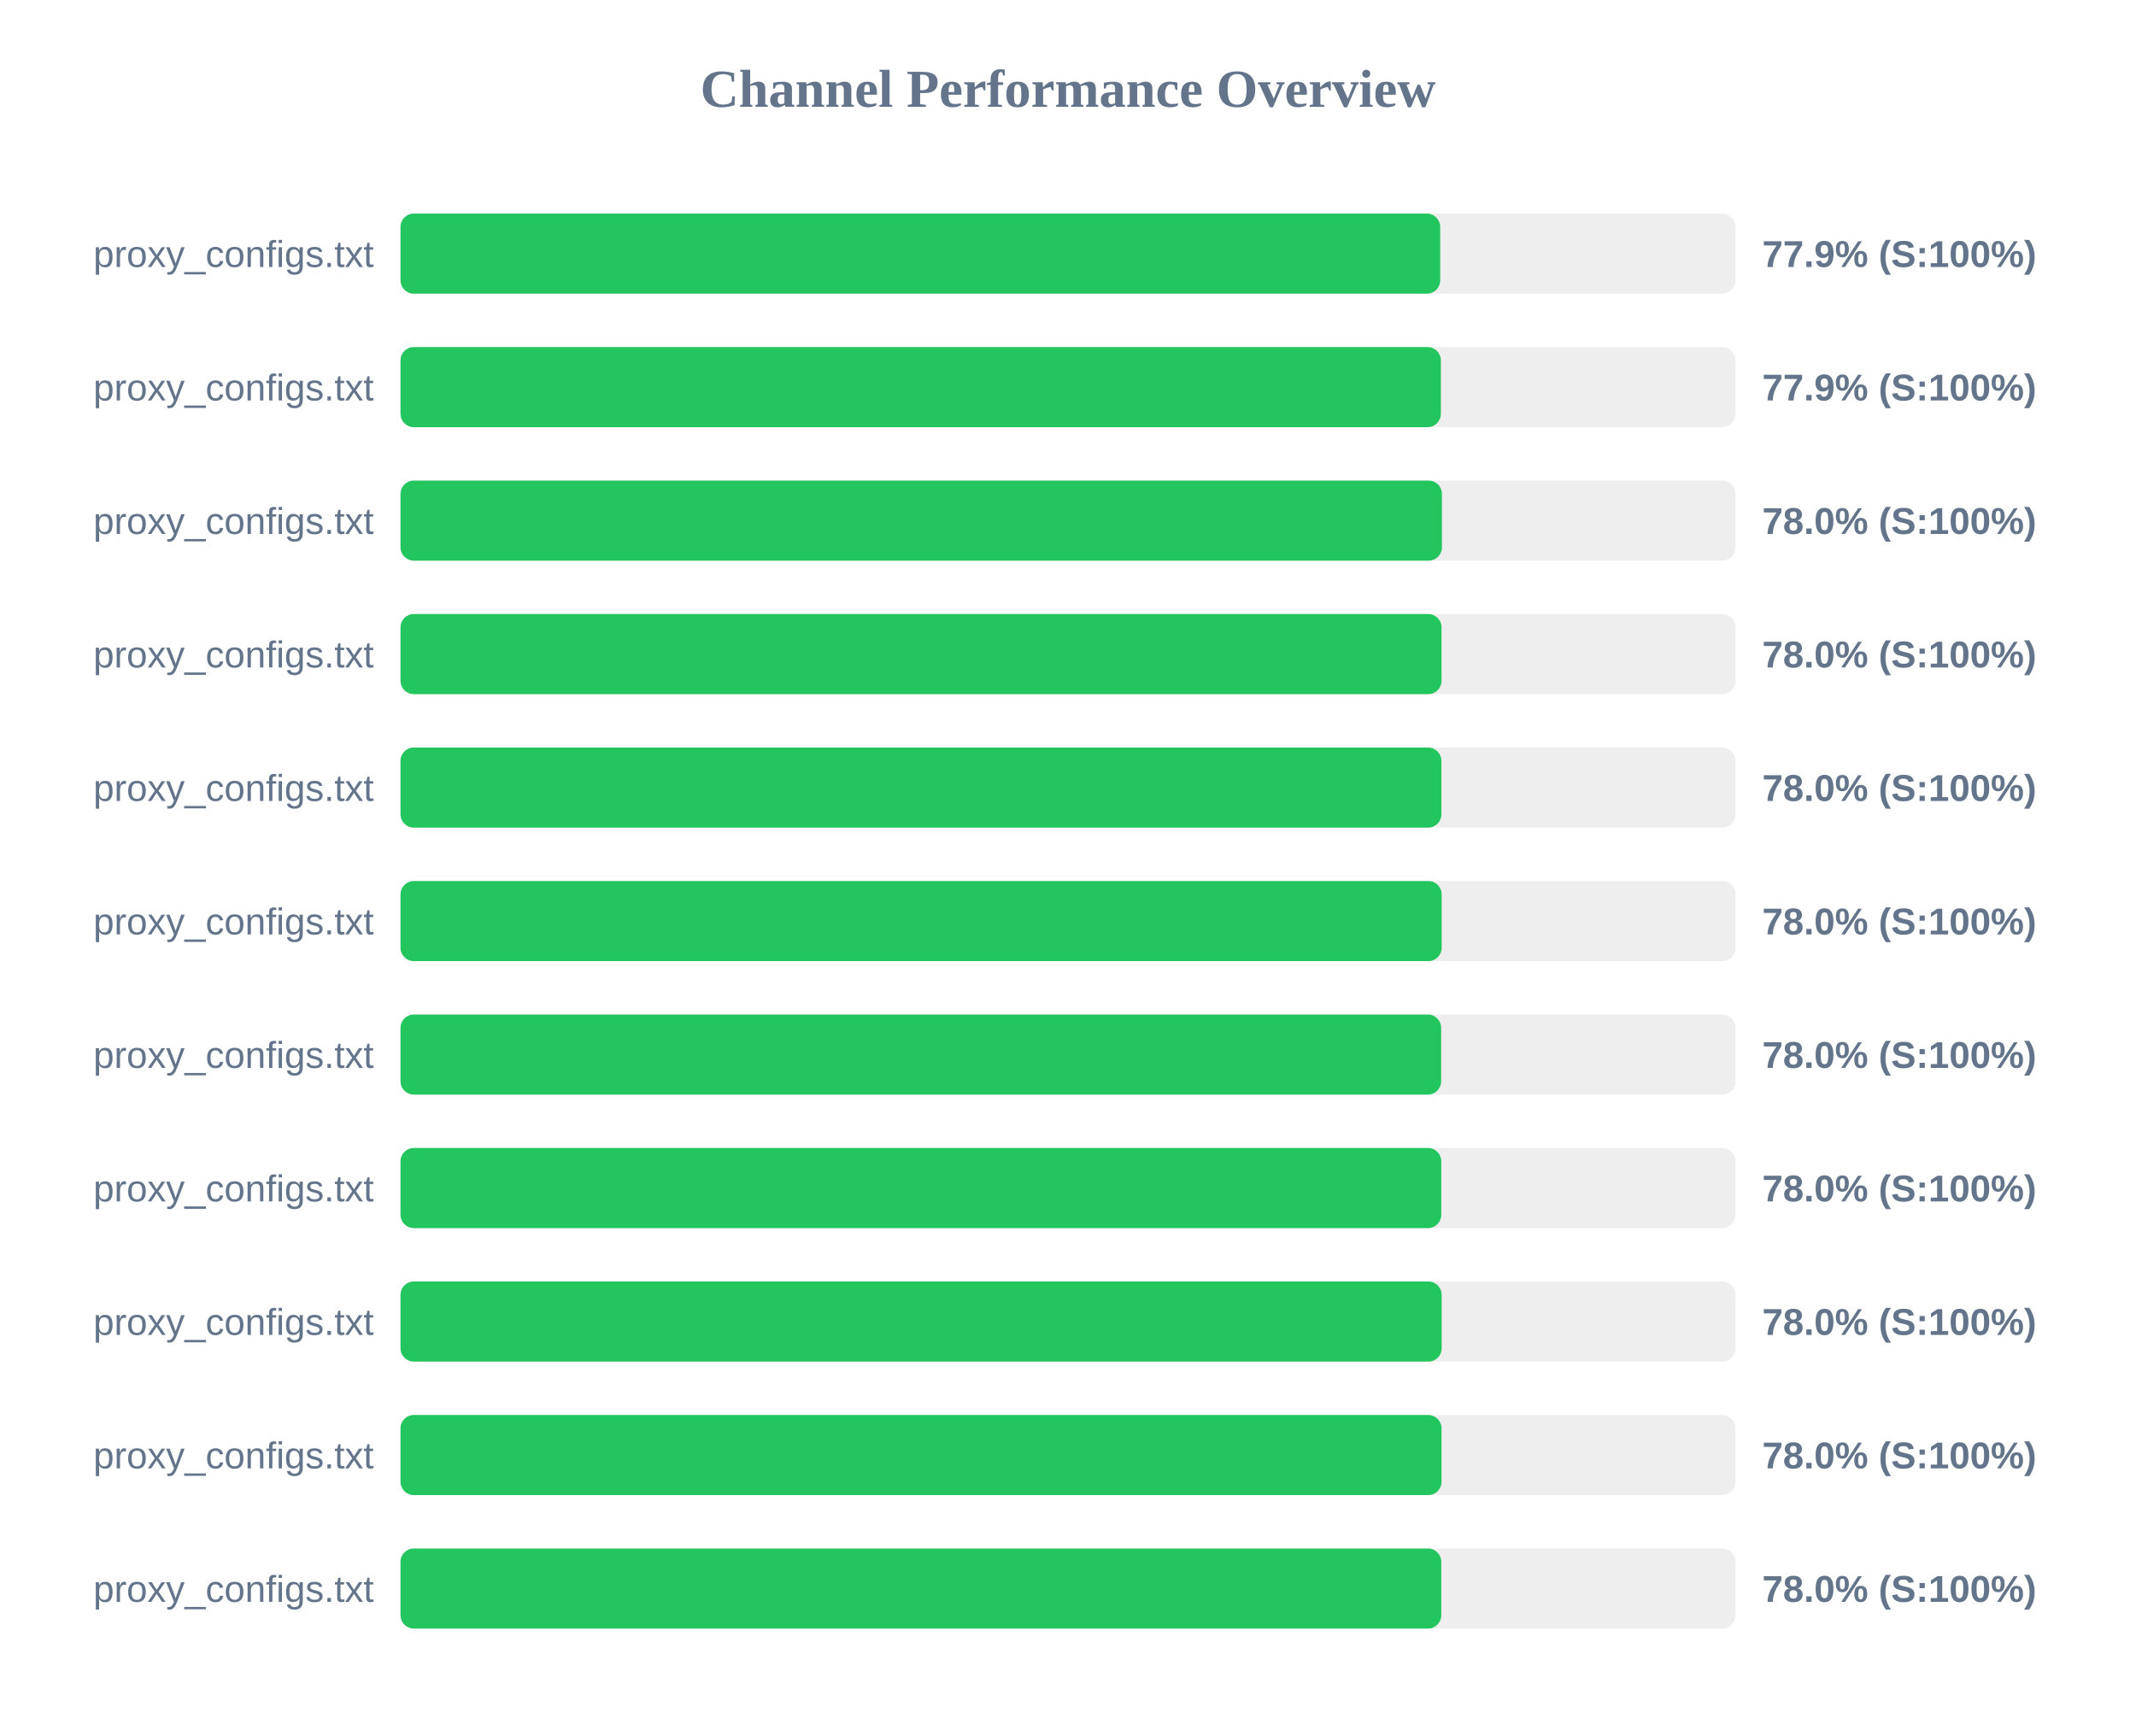
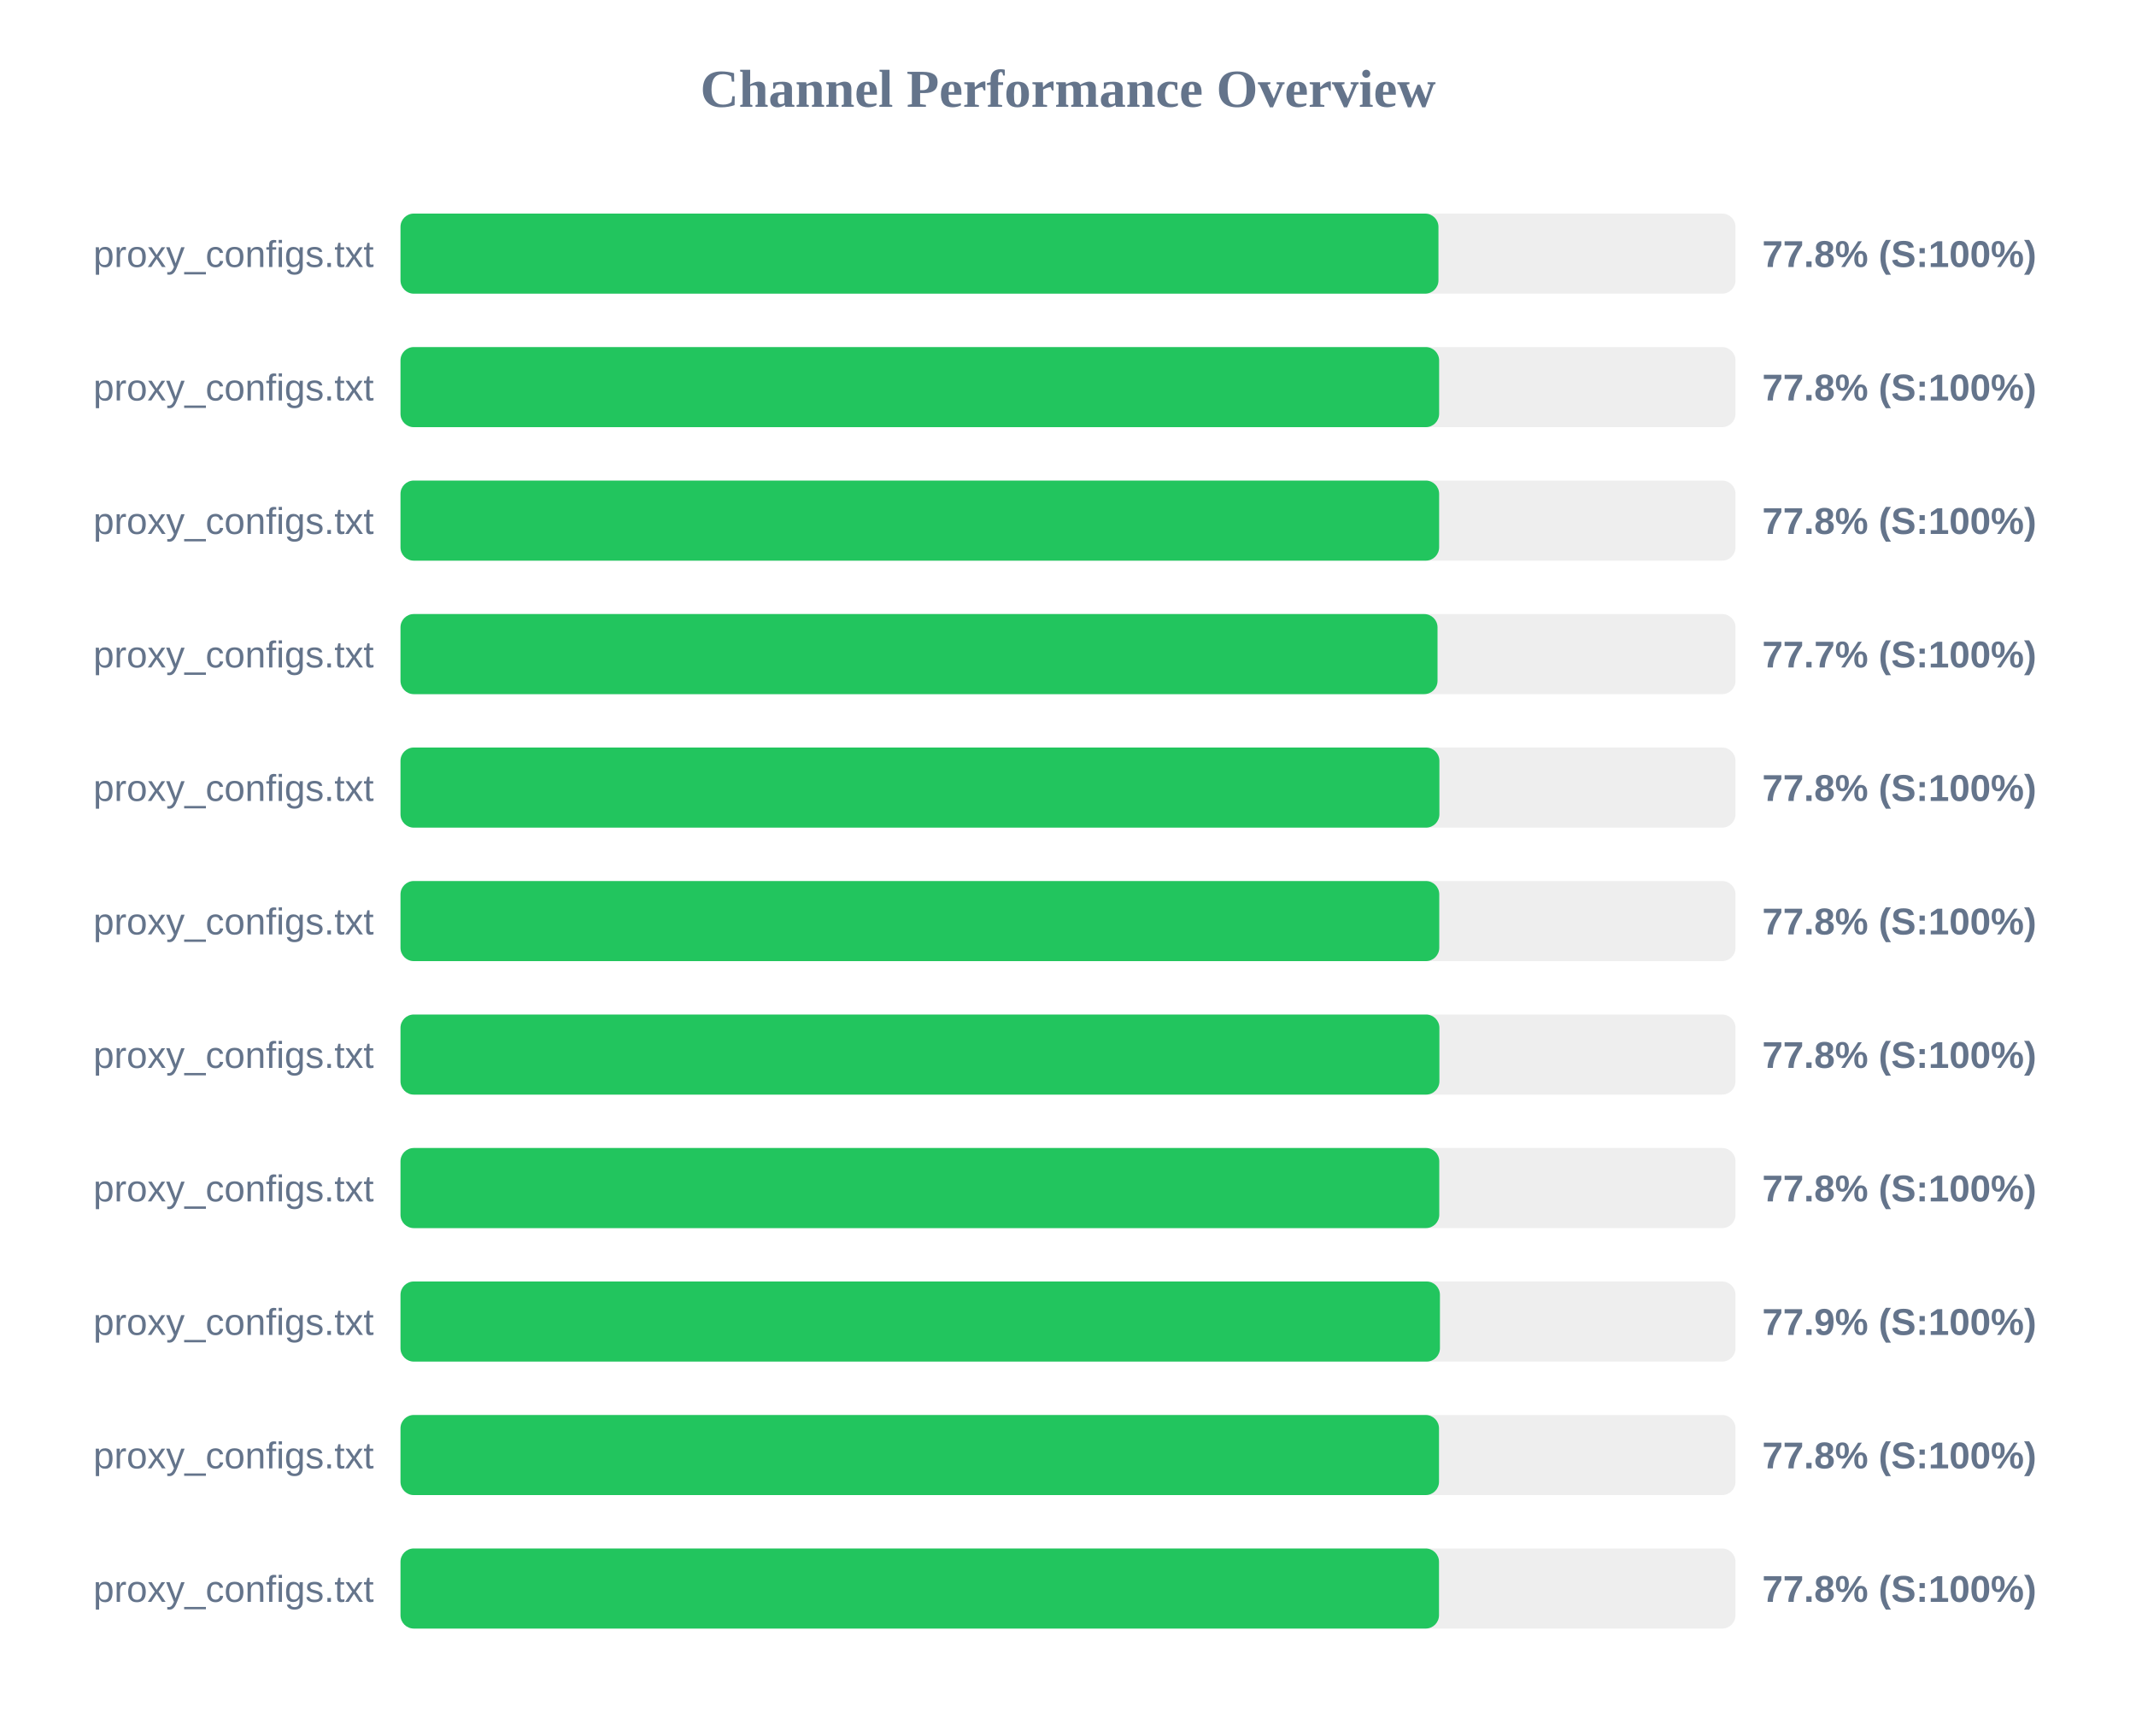
<svg xmlns="http://www.w3.org/2000/svg" width="800" height="650" version="1.1">
  <style>
        .row { font: 14px Arial; fill: #64748b; }
        .score { font: bold 14px Arial; fill: #64748b; }
    </style>
  <text x="400" y="40" text-anchor="middle" font-size="20px" font-weight="bold" fill="#64748b">Channel Performance Overview</text>
  <rect x="150" y="80" width="500" height="30" fill="#eee" rx="5" />
-   <rect x="150" y="80" width="389.4" height="30" fill="#22c55e" rx="5" />
+   <rect x="150" y="80" width="388.75" height="30" fill="#22c55e" rx="5" />
  <text x="140" y="100" text-anchor="end" class="row">proxy_configs.txt</text>
-   <text x="660" y="100" text-anchor="start" class="score">77.9% (S:100%)</text>
+   <text x="660" y="100" text-anchor="start" class="score">77.8% (S:100%)</text>
  <rect x="150" y="130" width="500" height="30" fill="#eee" rx="5" />
-   <rect x="150" y="130" width="389.65" height="30" fill="#22c55e" rx="5" />
+   <rect x="150" y="130" width="389.0" height="30" fill="#22c55e" rx="5" />
  <text x="140" y="150" text-anchor="end" class="row">proxy_configs.txt</text>
-   <text x="660" y="150" text-anchor="start" class="score">77.9% (S:100%)</text>
+   <text x="660" y="150" text-anchor="start" class="score">77.8% (S:100%)</text>
  <rect x="150" y="180" width="500" height="30" fill="#eee" rx="5" />
-   <rect x="150" y="180" width="390.05" height="30" fill="#22c55e" rx="5" />
+   <rect x="150" y="180" width="389.0" height="30" fill="#22c55e" rx="5" />
  <text x="140" y="200" text-anchor="end" class="row">proxy_configs.txt</text>
-   <text x="660" y="200" text-anchor="start" class="score">78.0% (S:100%)</text>
+   <text x="660" y="200" text-anchor="start" class="score">77.8% (S:100%)</text>
  <rect x="150" y="230" width="500" height="30" fill="#eee" rx="5" />
-   <rect x="150" y="230" width="389.9" height="30" fill="#22c55e" rx="5" />
+   <rect x="150" y="230" width="388.4" height="30" fill="#22c55e" rx="5" />
  <text x="140" y="250" text-anchor="end" class="row">proxy_configs.txt</text>
-   <text x="660" y="250" text-anchor="start" class="score">78.0% (S:100%)</text>
+   <text x="660" y="250" text-anchor="start" class="score">77.7% (S:100%)</text>
  <rect x="150" y="280" width="500" height="30" fill="#eee" rx="5" />
-   <rect x="150" y="280" width="389.85" height="30" fill="#22c55e" rx="5" />
+   <rect x="150" y="280" width="389.1" height="30" fill="#22c55e" rx="5" />
  <text x="140" y="300" text-anchor="end" class="row">proxy_configs.txt</text>
-   <text x="660" y="300" text-anchor="start" class="score">78.0% (S:100%)</text>
+   <text x="660" y="300" text-anchor="start" class="score">77.8% (S:100%)</text>
  <rect x="150" y="330" width="500" height="30" fill="#eee" rx="5" />
-   <rect x="150" y="330" width="389.95" height="30" fill="#22c55e" rx="5" />
+   <rect x="150" y="330" width="389.05" height="30" fill="#22c55e" rx="5" />
  <text x="140" y="350" text-anchor="end" class="row">proxy_configs.txt</text>
-   <text x="660" y="350" text-anchor="start" class="score">78.0% (S:100%)</text>
+   <text x="660" y="350" text-anchor="start" class="score">77.8% (S:100%)</text>
  <rect x="150" y="380" width="500" height="30" fill="#eee" rx="5" />
-   <rect x="150" y="380" width="389.75" height="30" fill="#22c55e" rx="5" />
+   <rect x="150" y="380" width="389.1" height="30" fill="#22c55e" rx="5" />
  <text x="140" y="400" text-anchor="end" class="row">proxy_configs.txt</text>
-   <text x="660" y="400" text-anchor="start" class="score">78.0% (S:100%)</text>
+   <text x="660" y="400" text-anchor="start" class="score">77.8% (S:100%)</text>
  <rect x="150" y="430" width="500" height="30" fill="#eee" rx="5" />
-   <rect x="150" y="430" width="389.8" height="30" fill="#22c55e" rx="5" />
+   <rect x="150" y="430" width="389.05" height="30" fill="#22c55e" rx="5" />
  <text x="140" y="450" text-anchor="end" class="row">proxy_configs.txt</text>
-   <text x="660" y="450" text-anchor="start" class="score">78.0% (S:100%)</text>
+   <text x="660" y="450" text-anchor="start" class="score">77.8% (S:100%)</text>
  <rect x="150" y="480" width="500" height="30" fill="#eee" rx="5" />
-   <rect x="150" y="480" width="389.95" height="30" fill="#22c55e" rx="5" />
+   <rect x="150" y="480" width="389.3" height="30" fill="#22c55e" rx="5" />
  <text x="140" y="500" text-anchor="end" class="row">proxy_configs.txt</text>
-   <text x="660" y="500" text-anchor="start" class="score">78.0% (S:100%)</text>
+   <text x="660" y="500" text-anchor="start" class="score">77.9% (S:100%)</text>
  <rect x="150" y="530" width="500" height="30" fill="#eee" rx="5" />
-   <rect x="150" y="530" width="389.9" height="30" fill="#22c55e" rx="5" />
+   <rect x="150" y="530" width="388.95" height="30" fill="#22c55e" rx="5" />
  <text x="140" y="550" text-anchor="end" class="row">proxy_configs.txt</text>
-   <text x="660" y="550" text-anchor="start" class="score">78.0% (S:100%)</text>
+   <text x="660" y="550" text-anchor="start" class="score">77.8% (S:100%)</text>
  <rect x="150" y="580" width="500" height="30" fill="#eee" rx="5" />
-   <rect x="150" y="580" width="389.8" height="30" fill="#22c55e" rx="5" />
+   <rect x="150" y="580" width="388.95" height="30" fill="#22c55e" rx="5" />
  <text x="140" y="600" text-anchor="end" class="row">proxy_configs.txt</text>
-   <text x="660" y="600" text-anchor="start" class="score">78.0% (S:100%)</text>
+   <text x="660" y="600" text-anchor="start" class="score">77.8% (S:100%)</text>
</svg>
